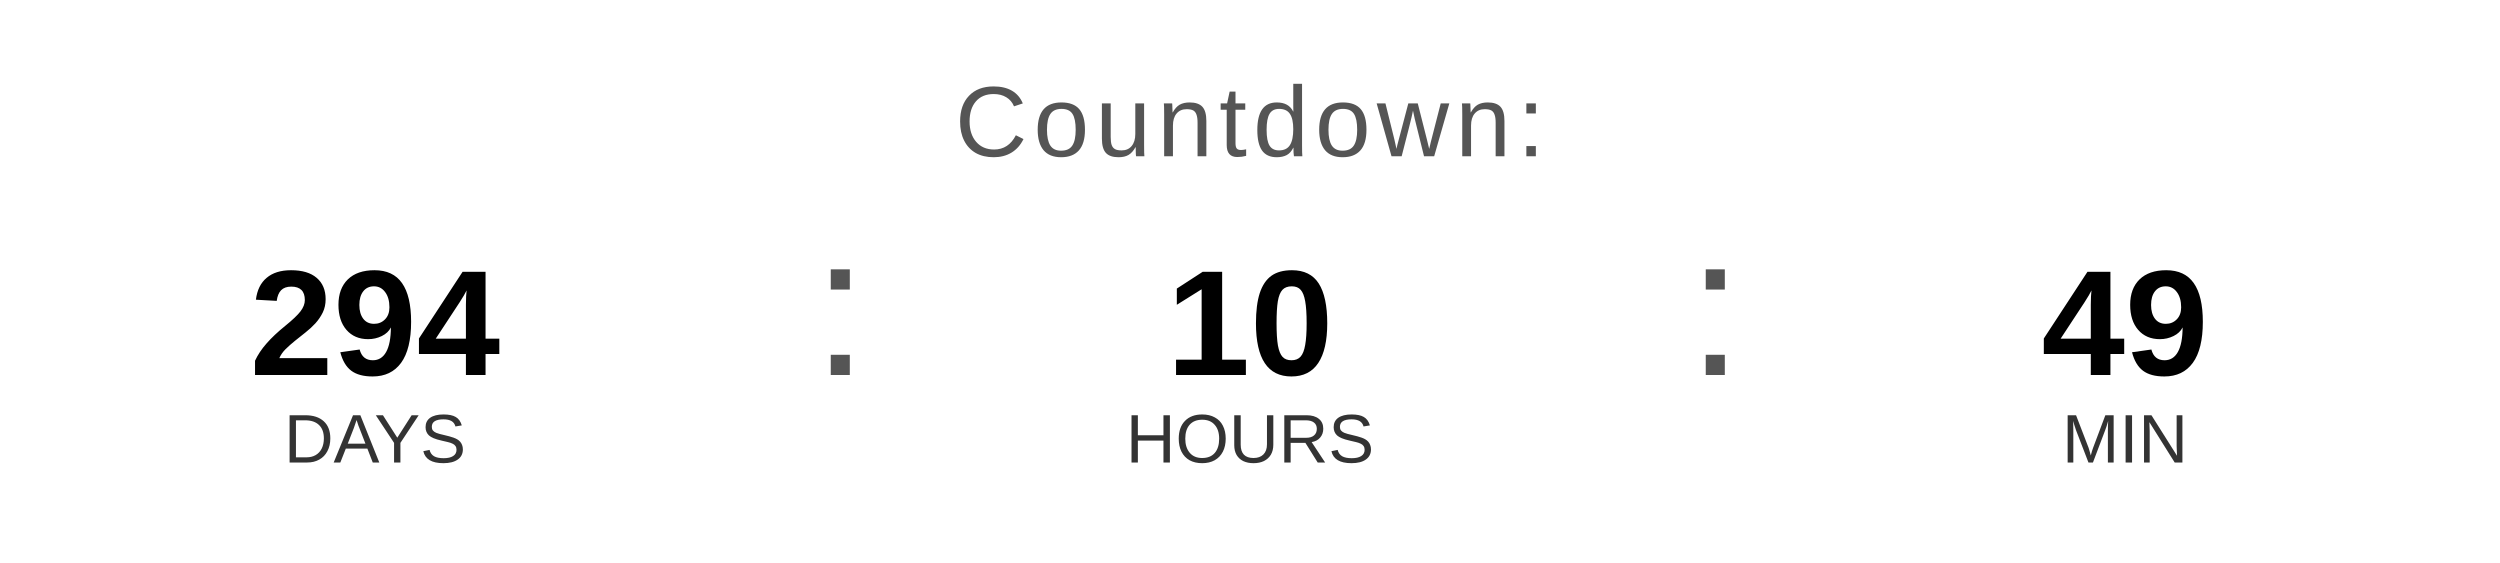
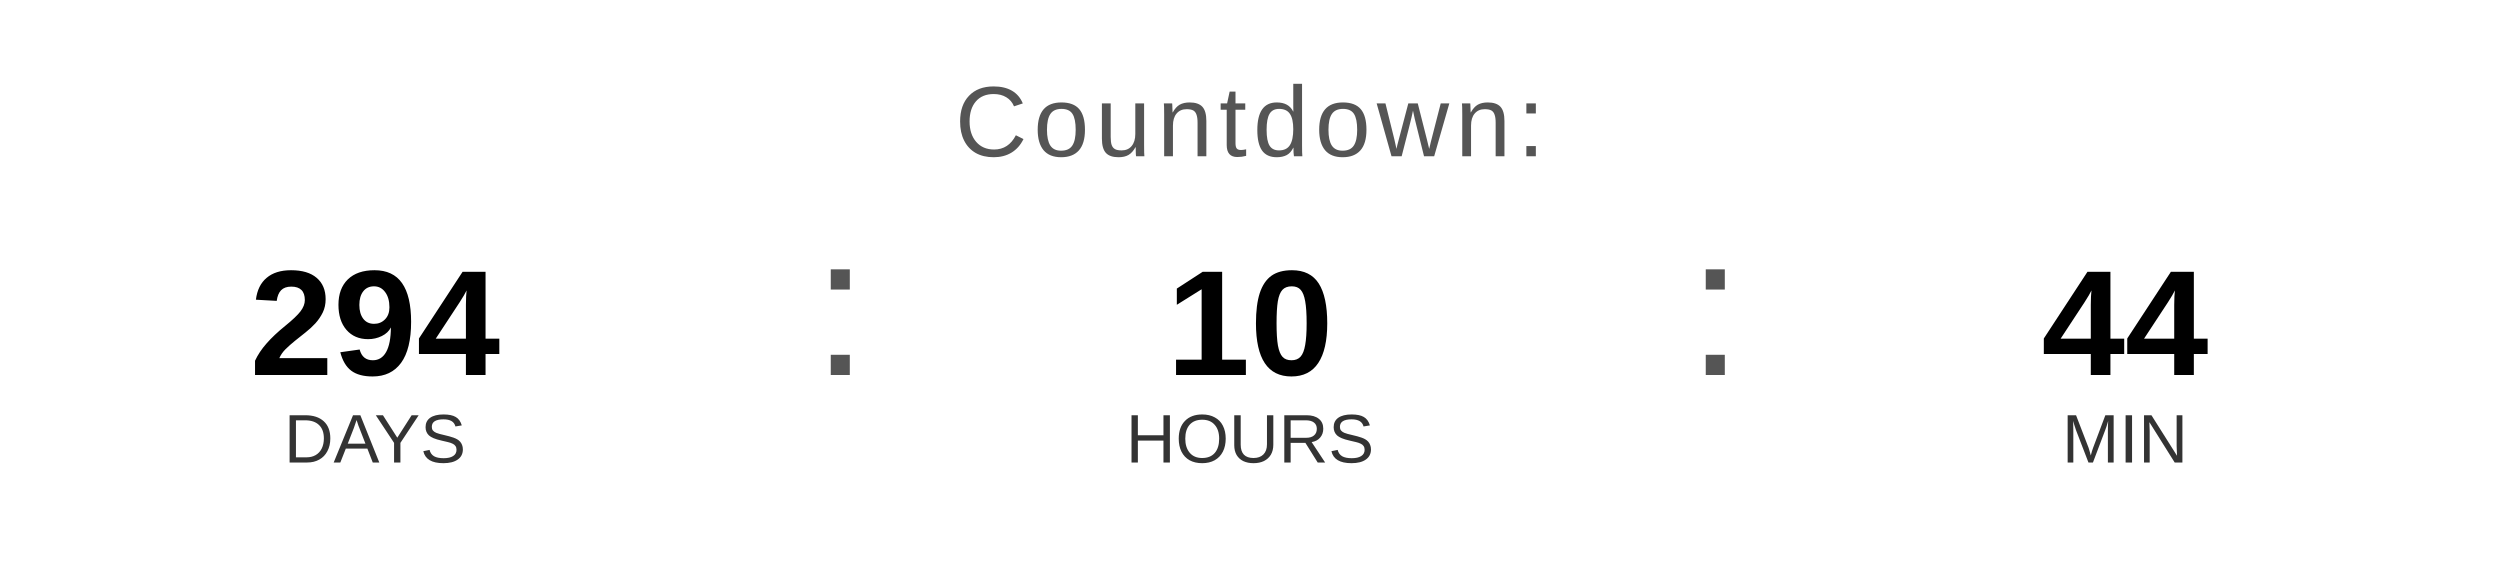
<svg xmlns="http://www.w3.org/2000/svg" width="400" height="90" viewBox="0 0 400 90">
  <text x="200" y="25" font-family="Arial, Helvetica, sans-serif" font-size="16" fill="#555555" text-anchor="middle" letter-spacing="1">
    Countdown:
  </text>
  <text x="60" y="60" font-family="Arial, Helvetica, sans-serif" font-size="24" font-weight="bold" fill="#000000" text-anchor="middle">294</text>
  <text x="60" y="74" font-family="Arial, Helvetica, sans-serif" font-size="11" fill="#333333" text-anchor="middle">DAYS</text>
  <text x="130" y="60" font-family="Arial, sans-serif" font-size="32" fill="#555555">:</text>
  <text x="200" y="60" font-family="Arial, Helvetica, sans-serif" font-size="24" font-weight="bold" fill="#000000" text-anchor="middle">10</text>
  <text x="200" y="74" font-family="Arial, Helvetica, sans-serif" font-size="11" fill="#333333" text-anchor="middle">HOURS</text>
  <text x="270" y="60" font-family="Arial, sans-serif" font-size="32" fill="#555555">:</text>
-   <text x="340" y="60" font-family="Arial, Helvetica, sans-serif" font-size="24" font-weight="bold" fill="#000000" text-anchor="middle">49</text>
+   <text x="340" y="60" font-family="Arial, Helvetica, sans-serif" font-size="24" font-weight="bold" fill="#000000" text-anchor="middle">44</text>
  <text x="340" y="74" font-family="Arial, Helvetica, sans-serif" font-size="11" fill="#333333" text-anchor="middle">MIN</text>
</svg>
